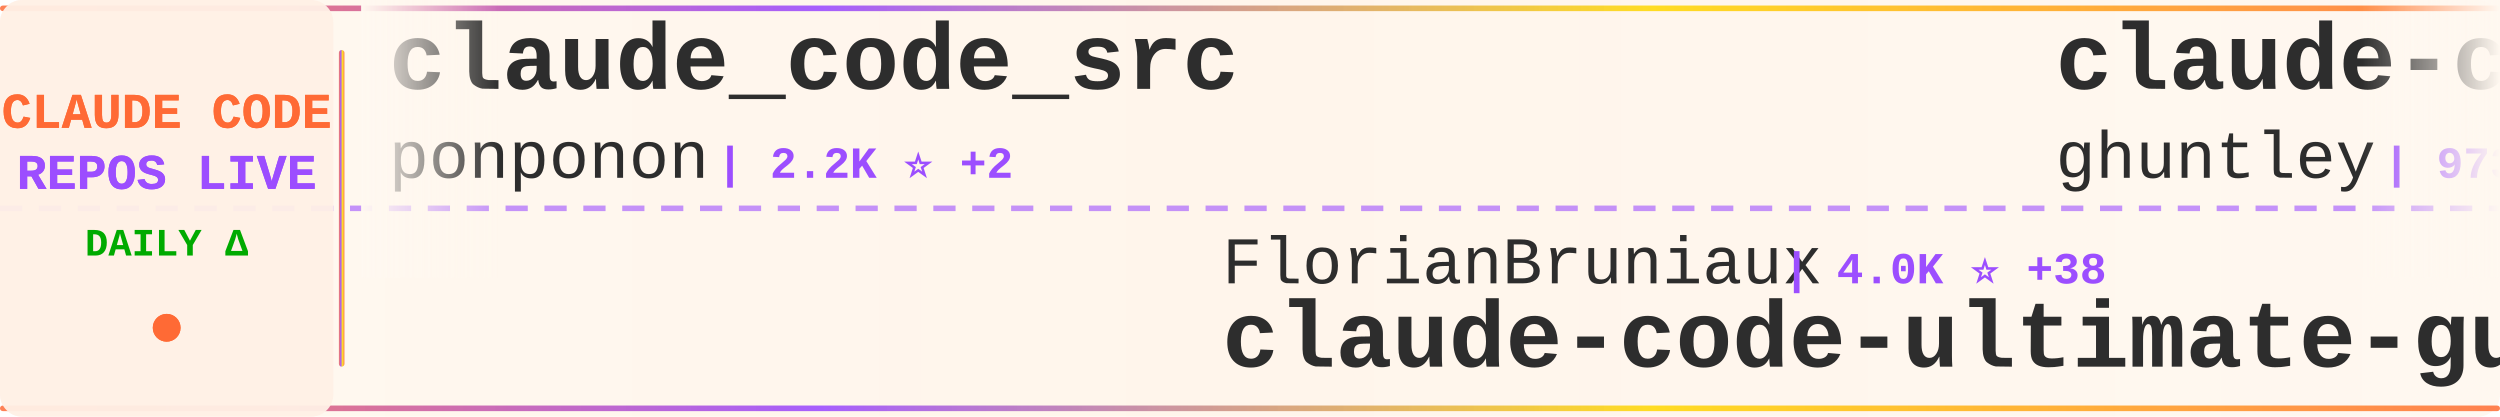
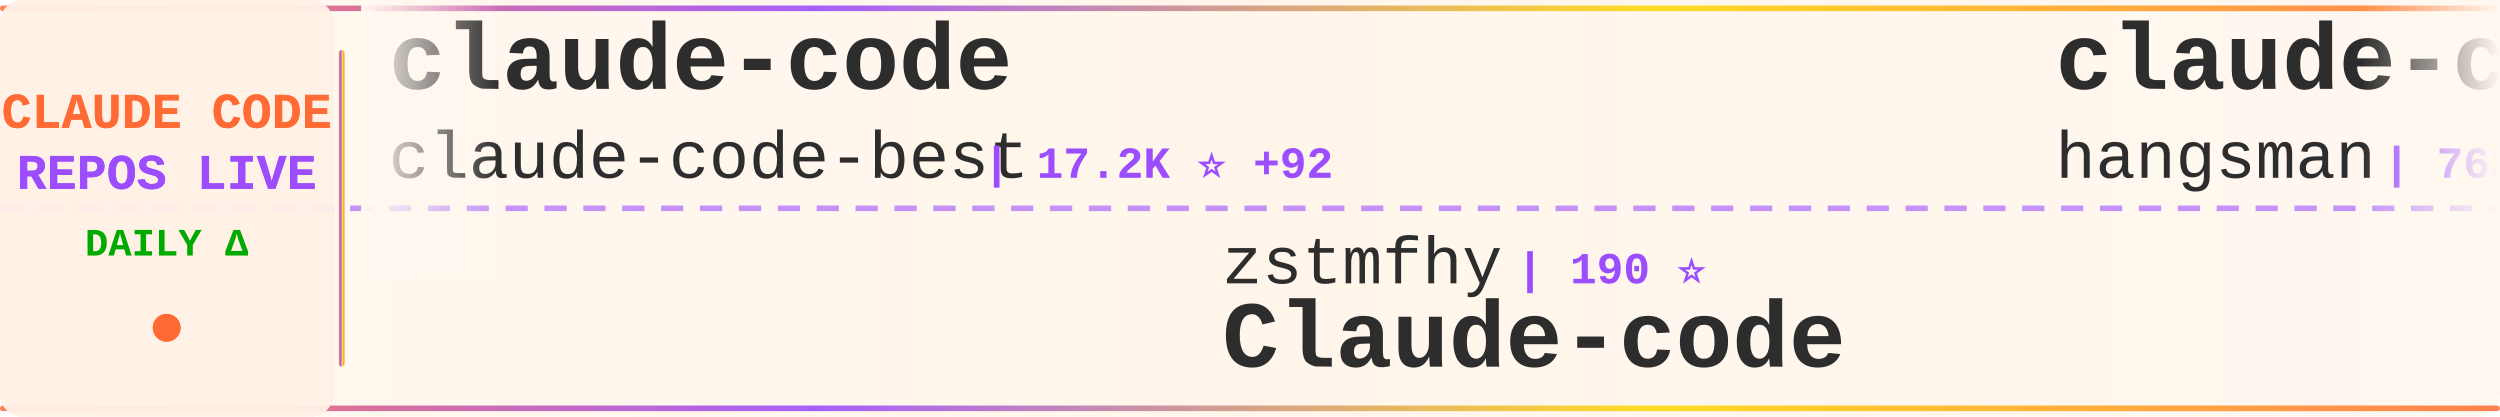
<svg xmlns="http://www.w3.org/2000/svg" width="900" height="150">
  <defs>
    <linearGradient id="tickerBg" x1="0%" y1="0%" x2="100%" y2="0%">
      <stop offset="0%" style="stop-color:#fff8f0;stop-opacity:0.98" />
      <stop offset="50%" style="stop-color:#fff5eb;stop-opacity:1" />
      <stop offset="100%" style="stop-color:#fff8f0;stop-opacity:0.98" />
    </linearGradient>
    <linearGradient id="borderGrad" x1="0%" y1="0%" x2="100%" y2="0%">
      <stop offset="0%" style="stop-color:#FF6B35;stop-opacity:0.85">
        <animate attributeName="stop-opacity" values="0.85;1;0.85" dur="2s" repeatCount="indefinite" />
      </stop>
      <stop offset="33%" style="stop-color:#9C4EFF;stop-opacity:0.9">
        <animate attributeName="stop-opacity" values="0.9;1;0.9" dur="2.2s" repeatCount="indefinite" />
      </stop>
      <stop offset="66%" style="stop-color:#FFD700;stop-opacity:0.85">
        <animate attributeName="stop-opacity" values="0.85;1;0.85" dur="1.8s" repeatCount="indefinite" />
      </stop>
      <stop offset="100%" style="stop-color:#FF6B35;stop-opacity:0.85">
        <animate attributeName="stop-opacity" values="0.85;1;0.85" dur="2s" repeatCount="indefinite" />
      </stop>
    </linearGradient>
    <filter id="textGlow">
      <feGaussianBlur stdDeviation="0.15" result="coloredBlur" />
      <feMerge>
        <feMergeNode in="coloredBlur" />
        <feMergeNode in="SourceGraphic" />
      </feMerge>
    </filter>
    <filter id="metricGlow">
      <feGaussianBlur stdDeviation="0.2" result="coloredBlur" />
      <feMerge>
        <feMergeNode in="coloredBlur" />
        <feMergeNode in="SourceGraphic" />
      </feMerge>
    </filter>
    <linearGradient id="leftFade" x1="0%" y1="0%" x2="100%" y2="0%">
      <stop offset="0%" style="stop-color:#fff8f0;stop-opacity:1" />
      <stop offset="100%" style="stop-color:#fff8f0;stop-opacity:0" />
    </linearGradient>
    <linearGradient id="rightFade" x1="0%" y1="0%" x2="100%" y2="0%">
      <stop offset="0%" style="stop-color:#fff8f0;stop-opacity:0" />
      <stop offset="100%" style="stop-color:#fff8f0;stop-opacity:1" />
    </linearGradient>
  </defs>
  <rect width="900" height="150" fill="url(#tickerBg)" rx="8" />
  <rect x="0" y="2" width="900" height="2" fill="url(#borderGrad)" rx="1" />
  <rect x="0" y="146" width="900" height="2" fill="url(#borderGrad)" rx="1" />
  <line x1="0" y1="75" x2="900" y2="75" stroke="#9C4EFF" stroke-width="2" stroke-dasharray="8 6" opacity="0.6" />
  <rect x="0" y="0" width="120" height="150" fill="#fff0e6" opacity="0.95" rx="8" />
  <text x="60" y="46" font-family="'Courier New', monospace" font-size="18" font-weight="bold" fill="#FF6B35" text-anchor="middle" filter="url(#textGlow)">
    CLAUDE CODE
  </text>
  <text x="60" y="68" font-family="'Courier New', monospace" font-size="18" font-weight="bold" fill="#9C4EFF" text-anchor="middle" filter="url(#textGlow)">
    REPOS LIVE
  </text>
  <text x="60" y="92" font-family="'Courier New', monospace" font-size="14" font-weight="bold" fill="#00aa00" text-anchor="middle">
    DAILY Δ
  </text>
  <circle cx="60" cy="118" r="5" fill="#FF6B35" filter="url(#metricGlow)">
    <animate attributeName="r" values="4;6;4" dur="1.5s" repeatCount="indefinite" />
    <animate attributeName="opacity" values="0.6;1;0.6" dur="1.5s" repeatCount="indefinite" />
  </circle>
  <rect x="122" y="18" width="2" height="114" fill="url(#borderGrad)" rx="1" />
  <clipPath id="tickerClip">
    <rect x="130" y="0" width="770" height="150" />
  </clipPath>
  <g clip-path="url(#tickerClip)">
    <g id="tickerItems">
      <animateTransform attributeName="transform" attributeType="XML" type="translate" from="0 0" to="-3000 0" dur="54s" repeatCount="indefinite" />
      <g transform="translate(0, 0)">
-         <text x="140" y="32" font-family="'Courier New', monospace" font-size="34" font-weight="bold" fill="#2d2d2d">claude_code_src</text>
-         <text x="140" y="64" font-family="'Courier New', monospace" font-size="24" font-weight="normal" fill="#2d2d2d" opacity="1.0">ponponon</text>
-         <text x="258" y="64" font-family="'Courier New', monospace" font-size="16" font-weight="bold" fill="#9C4EFF"> | 2.2K ⭐ +2</text>
+         <text x="140" y="32" font-family="'Courier New', monospace" font-size="34" font-weight="bold" fill="#2d2d2d">claude-code</text>
+         <text x="140" y="64" font-family="'Courier New', monospace" font-size="24" font-weight="normal" fill="#2d2d2d" opacity="1.0">claude-code-best</text>
+         <text x="354" y="64" font-family="'Courier New', monospace" font-size="16" font-weight="bold" fill="#9C4EFF"> | 17.2K ⭐ +92</text>
      </g>
      <g transform="translate(300, 0)">
-         <text x="140" y="102" font-family="'Courier New', monospace" font-size="24" font-weight="normal" fill="#2d2d2d" opacity="1.0">FlorianBruniaux</text>
-         <text x="342" y="102" font-family="'Courier New', monospace" font-size="16" font-weight="bold" fill="#9C4EFF"> | 4.0K ⭐ +38</text>
-         <text x="140" y="132" font-family="'Courier New', monospace" font-size="34" font-weight="bold" fill="#2d2d2d">claude-code-ultimate-gui...</text>
+         <text x="140" y="102" font-family="'Courier New', monospace" font-size="24" font-weight="normal" fill="#2d2d2d" opacity="1.0">zstmfhy</text>
+         <text x="246" y="102" font-family="'Courier New', monospace" font-size="16" font-weight="bold" fill="#9C4EFF"> | 190 ⭐</text>
+         <text x="140" y="132" font-family="'Courier New', monospace" font-size="34" font-weight="bold" fill="#2d2d2d">Claude-code</text>
      </g>
      <g transform="translate(600, 0)">
-         <text x="140" y="32" font-family="'Courier New', monospace" font-size="34" font-weight="bold" fill="#2d2d2d">claude-code-source-code-...</text>
-         <text x="140" y="64" font-family="'Courier New', monospace" font-size="24" font-weight="normal" fill="#2d2d2d" opacity="1.0">ghuntley</text>
-         <text x="258" y="64" font-family="'Courier New', monospace" font-size="16" font-weight="bold" fill="#9C4EFF"> | 973 ⭐</text>
+         <text x="140" y="32" font-family="'Courier New', monospace" font-size="34" font-weight="bold" fill="#2d2d2d">claude-code-source</text>
+         <text x="140" y="64" font-family="'Courier New', monospace" font-size="24" font-weight="normal" fill="#2d2d2d" opacity="1.0">hangsman</text>
+         <text x="258" y="64" font-family="'Courier New', monospace" font-size="16" font-weight="bold" fill="#9C4EFF"> | 763 ⭐ +2</text>
      </g>
      <g transform="translate(900, 0)">
-         <text x="140" y="102" font-family="'Courier New', monospace" font-size="24" font-weight="normal" fill="#2d2d2d" opacity="1.0">qwibitai</text>
-         <text x="258" y="102" font-family="'Courier New', monospace" font-size="16" font-weight="bold" fill="#9C4EFF"> | 28.3K ⭐ +75</text>
-         <text x="140" y="132" font-family="'Courier New', monospace" font-size="34" font-weight="bold" fill="#2d2d2d">nanoclaw</text>
+         <text x="140" y="102" font-family="'Courier New', monospace" font-size="24" font-weight="normal" fill="#2d2d2d" opacity="1.0">frankbria</text>
+         <text x="270" y="102" font-family="'Courier New', monospace" font-size="16" font-weight="bold" fill="#9C4EFF"> | 8.9K ⭐ +23</text>
+         <text x="140" y="132" font-family="'Courier New', monospace" font-size="34" font-weight="bold" fill="#2d2d2d">ralph-claude-code</text>
      </g>
      <g transform="translate(1200, 0)">
-         <text x="140" y="32" font-family="'Courier New', monospace" font-size="34" font-weight="bold" fill="#2d2d2d">claude-code-hub</text>
-         <text x="140" y="64" font-family="'Courier New', monospace" font-size="24" font-weight="normal" fill="#2d2d2d" opacity="1.0">ding113</text>
-         <text x="246" y="64" font-family="'Courier New', monospace" font-size="16" font-weight="bold" fill="#9C4EFF"> | 2.7K ⭐ +11</text>
+         <text x="140" y="32" font-family="'Courier New', monospace" font-size="34" font-weight="bold" fill="#2d2d2d">claude-code-settings</text>
+         <text x="140" y="64" font-family="'Courier New', monospace" font-size="24" font-weight="normal" fill="#2d2d2d" opacity="1.0">feiskyer</text>
+         <text x="258" y="64" font-family="'Courier New', monospace" font-size="16" font-weight="bold" fill="#9C4EFF"> | 1.5K ⭐ +3</text>
      </g>
      <g transform="translate(1500, 0)">
+         <text x="140" y="102" font-family="'Courier New', monospace" font-size="24" font-weight="normal" fill="#2d2d2d" opacity="1.0">chiragjoshi12</text>
+         <text x="318" y="102" font-family="'Courier New', monospace" font-size="16" font-weight="bold" fill="#9C4EFF"> | 195 ⭐</text>
+         <text x="140" y="132" font-family="'Courier New', monospace" font-size="34" font-weight="bold" fill="#2d2d2d">claude-code</text>
+       </g>
+       <g transform="translate(1800, 0)">
+         <text x="140" y="32" font-family="'Courier New', monospace" font-size="34" font-weight="bold" fill="#2d2d2d">claude-skills</text>
+         <text x="140" y="64" font-family="'Courier New', monospace" font-size="24" font-weight="normal" fill="#2d2d2d" opacity="1.0">alirezarezvani</text>
+         <text x="330" y="64" font-family="'Courier New', monospace" font-size="16" font-weight="bold" fill="#9C4EFF"> | 13.1K ⭐ +128</text>
+       </g>
+       <g transform="translate(2100, 0)">
+         <text x="140" y="102" font-family="'Courier New', monospace" font-size="24" font-weight="normal" fill="#2d2d2d" opacity="1.0">pengchengneo</text>
+         <text x="306" y="102" font-family="'Courier New', monospace" font-size="16" font-weight="bold" fill="#9C4EFF"> | 1.3K ⭐ +8</text>
+         <text x="140" y="132" font-family="'Courier New', monospace" font-size="34" font-weight="bold" fill="#2d2d2d">Claude-Code</text>
+       </g>
+       <g transform="translate(2400, 0)">
+         <text x="140" y="32" font-family="'Courier New', monospace" font-size="34" font-weight="bold" fill="#2d2d2d">ruflo</text>
+         <text x="140" y="64" font-family="'Courier New', monospace" font-size="24" font-weight="normal" fill="#2d2d2d" opacity="1.0">ruvnet</text>
+         <text x="234" y="64" font-family="'Courier New', monospace" font-size="16" font-weight="bold" fill="#9C4EFF"> | 33.9K ⭐ +165</text>
+       </g>
+       <g transform="translate(2700, 0)">
        <text x="140" y="102" font-family="'Courier New', monospace" font-size="24" font-weight="normal" fill="#2d2d2d" opacity="1.0">kodu-ai</text>
        <text x="246" y="102" font-family="'Courier New', monospace" font-size="16" font-weight="bold" fill="#9C4EFF"> | 5.3K ⭐</text>
        <text x="140" y="132" font-family="'Courier New', monospace" font-size="34" font-weight="bold" fill="#2d2d2d">claude-coder</text>
      </g>
-       <g transform="translate(1800, 0)">
-         <text x="140" y="32" font-family="'Courier New', monospace" font-size="34" font-weight="bold" fill="#2d2d2d">agents</text>
-         <text x="140" y="64" font-family="'Courier New', monospace" font-size="24" font-weight="normal" fill="#2d2d2d" opacity="1.0">wshobson</text>
-         <text x="258" y="64" font-family="'Courier New', monospace" font-size="16" font-weight="bold" fill="#9C4EFF"> | 34.5K ⭐ +61</text>
-       </g>
-       <g transform="translate(2100, 0)">
-         <text x="140" y="102" font-family="'Courier New', monospace" font-size="24" font-weight="normal" fill="#2d2d2d" opacity="1.0">disler</text>
-         <text x="234" y="102" font-family="'Courier New', monospace" font-size="16" font-weight="bold" fill="#9C4EFF"> | 3.6K ⭐ +2</text>
-         <text x="140" y="132" font-family="'Courier New', monospace" font-size="34" font-weight="bold" fill="#2d2d2d">claude-code-hooks-master...</text>
-       </g>
-       <g transform="translate(2400, 0)">
-         <text x="140" y="32" font-family="'Courier New', monospace" font-size="34" font-weight="bold" fill="#2d2d2d">claude-code-from-scratch</text>
-         <text x="140" y="64" font-family="'Courier New', monospace" font-size="24" font-weight="normal" fill="#2d2d2d" opacity="1.0">Windy3f3f3f3f</text>
-         <text x="318" y="64" font-family="'Courier New', monospace" font-size="16" font-weight="bold" fill="#9C4EFF"> | 1.0K ⭐ +11</text>
-       </g>
-       <g transform="translate(2700, 0)">
-         <text x="140" y="102" font-family="'Courier New', monospace" font-size="24" font-weight="normal" fill="#2d2d2d" opacity="1.0">codeaashu</text>
-         <text x="270" y="102" font-family="'Courier New', monospace" font-size="16" font-weight="bold" fill="#9C4EFF"> | 2.3K ⭐ +13</text>
-         <text x="140" y="132" font-family="'Courier New', monospace" font-size="34" font-weight="bold" fill="#2d2d2d">claude-code</text>
-       </g>
      <g transform="translate(3000, 0)">
-         <text x="140" y="32" font-family="'Courier New', monospace" font-size="34" font-weight="bold" fill="#2d2d2d">claude_code_src</text>
-         <text x="140" y="64" font-family="'Courier New', monospace" font-size="24" font-weight="normal" fill="#2d2d2d" opacity="1.0">ponponon</text>
-         <text x="258" y="64" font-family="'Courier New', monospace" font-size="16" font-weight="bold" fill="#9C4EFF"> | 2.2K ⭐ +2</text>
+         <text x="140" y="32" font-family="'Courier New', monospace" font-size="34" font-weight="bold" fill="#2d2d2d">claude-code</text>
+         <text x="140" y="64" font-family="'Courier New', monospace" font-size="24" font-weight="normal" fill="#2d2d2d" opacity="1.0">claude-code-best</text>
+         <text x="354" y="64" font-family="'Courier New', monospace" font-size="16" font-weight="bold" fill="#9C4EFF"> | 17.2K ⭐ +92</text>
      </g>
      <g transform="translate(3300, 0)">
-         <text x="140" y="102" font-family="'Courier New', monospace" font-size="24" font-weight="normal" fill="#2d2d2d" opacity="1.0">FlorianBruniaux</text>
-         <text x="342" y="102" font-family="'Courier New', monospace" font-size="16" font-weight="bold" fill="#9C4EFF"> | 4.0K ⭐ +38</text>
-         <text x="140" y="132" font-family="'Courier New', monospace" font-size="34" font-weight="bold" fill="#2d2d2d">claude-code-ultimate-gui...</text>
+         <text x="140" y="102" font-family="'Courier New', monospace" font-size="24" font-weight="normal" fill="#2d2d2d" opacity="1.0">zstmfhy</text>
+         <text x="246" y="102" font-family="'Courier New', monospace" font-size="16" font-weight="bold" fill="#9C4EFF"> | 190 ⭐</text>
+         <text x="140" y="132" font-family="'Courier New', monospace" font-size="34" font-weight="bold" fill="#2d2d2d">Claude-code</text>
      </g>
      <g transform="translate(3600, 0)">
-         <text x="140" y="32" font-family="'Courier New', monospace" font-size="34" font-weight="bold" fill="#2d2d2d">claude-code-source-code-...</text>
-         <text x="140" y="64" font-family="'Courier New', monospace" font-size="24" font-weight="normal" fill="#2d2d2d" opacity="1.0">ghuntley</text>
-         <text x="258" y="64" font-family="'Courier New', monospace" font-size="16" font-weight="bold" fill="#9C4EFF"> | 973 ⭐</text>
+         <text x="140" y="32" font-family="'Courier New', monospace" font-size="34" font-weight="bold" fill="#2d2d2d">claude-code-source</text>
+         <text x="140" y="64" font-family="'Courier New', monospace" font-size="24" font-weight="normal" fill="#2d2d2d" opacity="1.0">hangsman</text>
+         <text x="258" y="64" font-family="'Courier New', monospace" font-size="16" font-weight="bold" fill="#9C4EFF"> | 763 ⭐ +2</text>
      </g>
      <g transform="translate(3900, 0)">
-         <text x="140" y="102" font-family="'Courier New', monospace" font-size="24" font-weight="normal" fill="#2d2d2d" opacity="1.0">qwibitai</text>
-         <text x="258" y="102" font-family="'Courier New', monospace" font-size="16" font-weight="bold" fill="#9C4EFF"> | 28.3K ⭐ +75</text>
-         <text x="140" y="132" font-family="'Courier New', monospace" font-size="34" font-weight="bold" fill="#2d2d2d">nanoclaw</text>
+         <text x="140" y="102" font-family="'Courier New', monospace" font-size="24" font-weight="normal" fill="#2d2d2d" opacity="1.0">frankbria</text>
+         <text x="270" y="102" font-family="'Courier New', monospace" font-size="16" font-weight="bold" fill="#9C4EFF"> | 8.9K ⭐ +23</text>
+         <text x="140" y="132" font-family="'Courier New', monospace" font-size="34" font-weight="bold" fill="#2d2d2d">ralph-claude-code</text>
      </g>
    </g>
  </g>
  <rect x="130" y="0" width="50" height="100" fill="url(#leftFade)" />
  <rect x="850" y="0" width="50" height="100" fill="url(#rightFade)" />
</svg>
